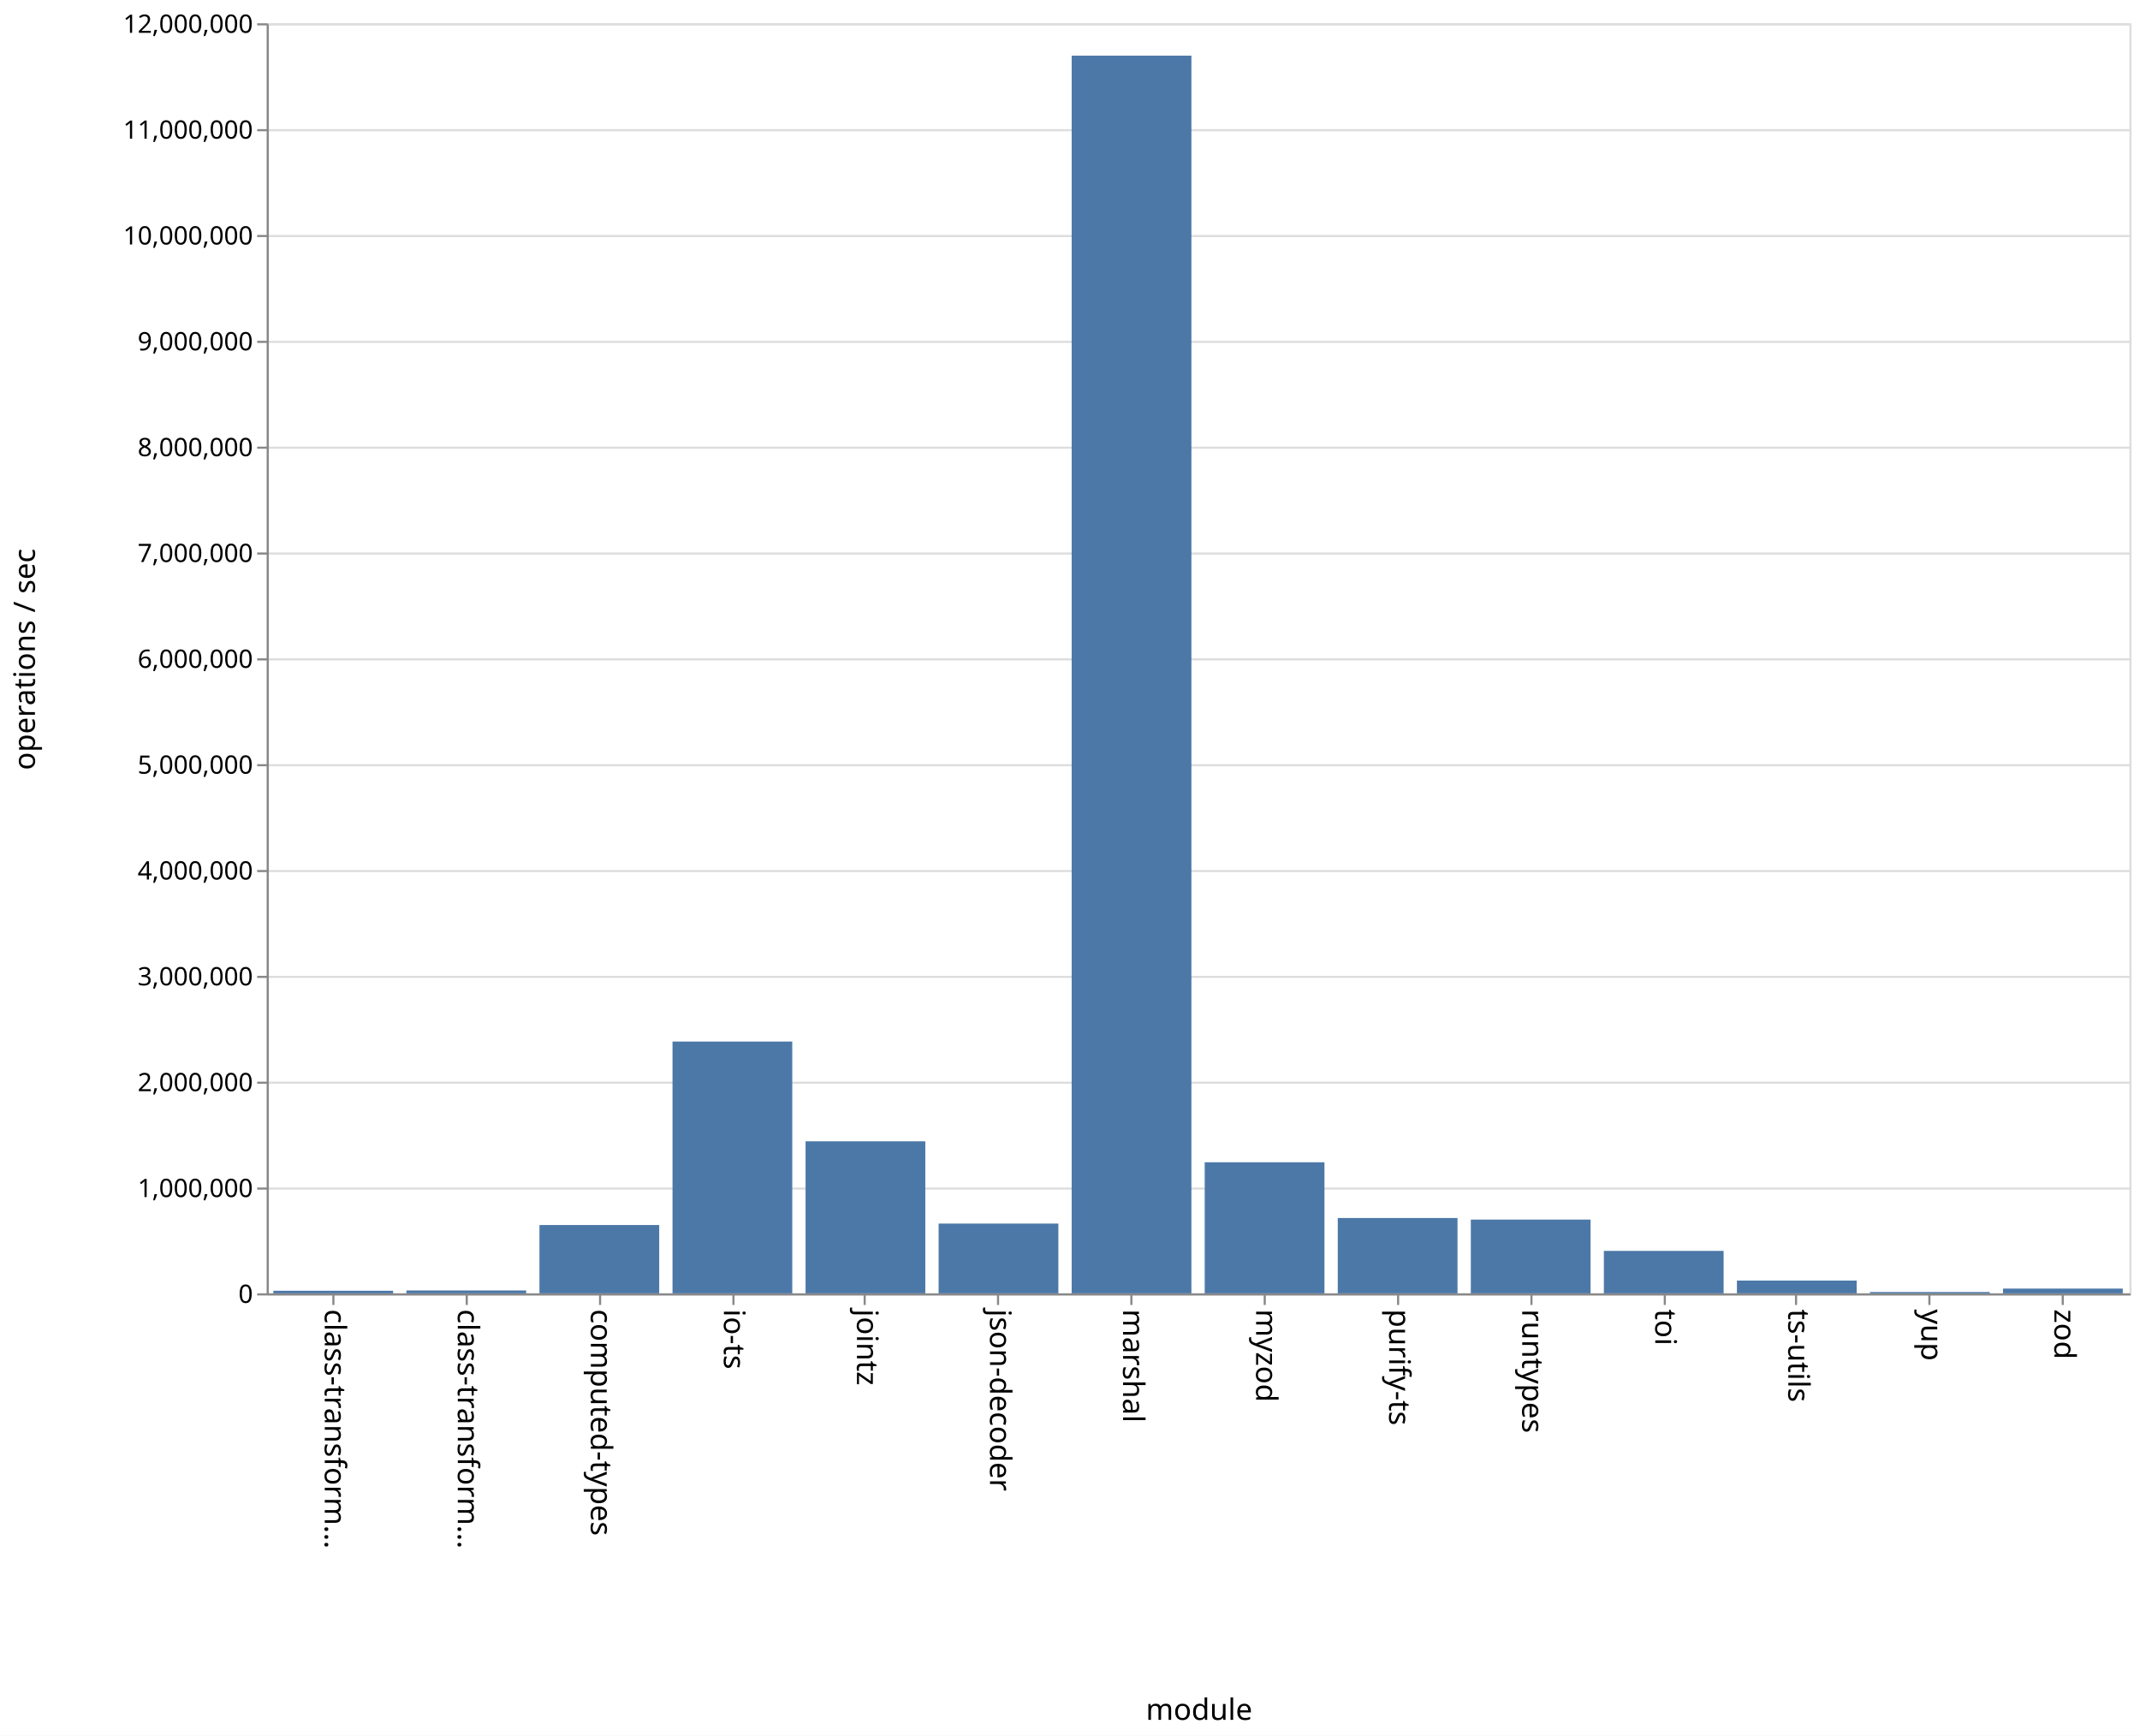
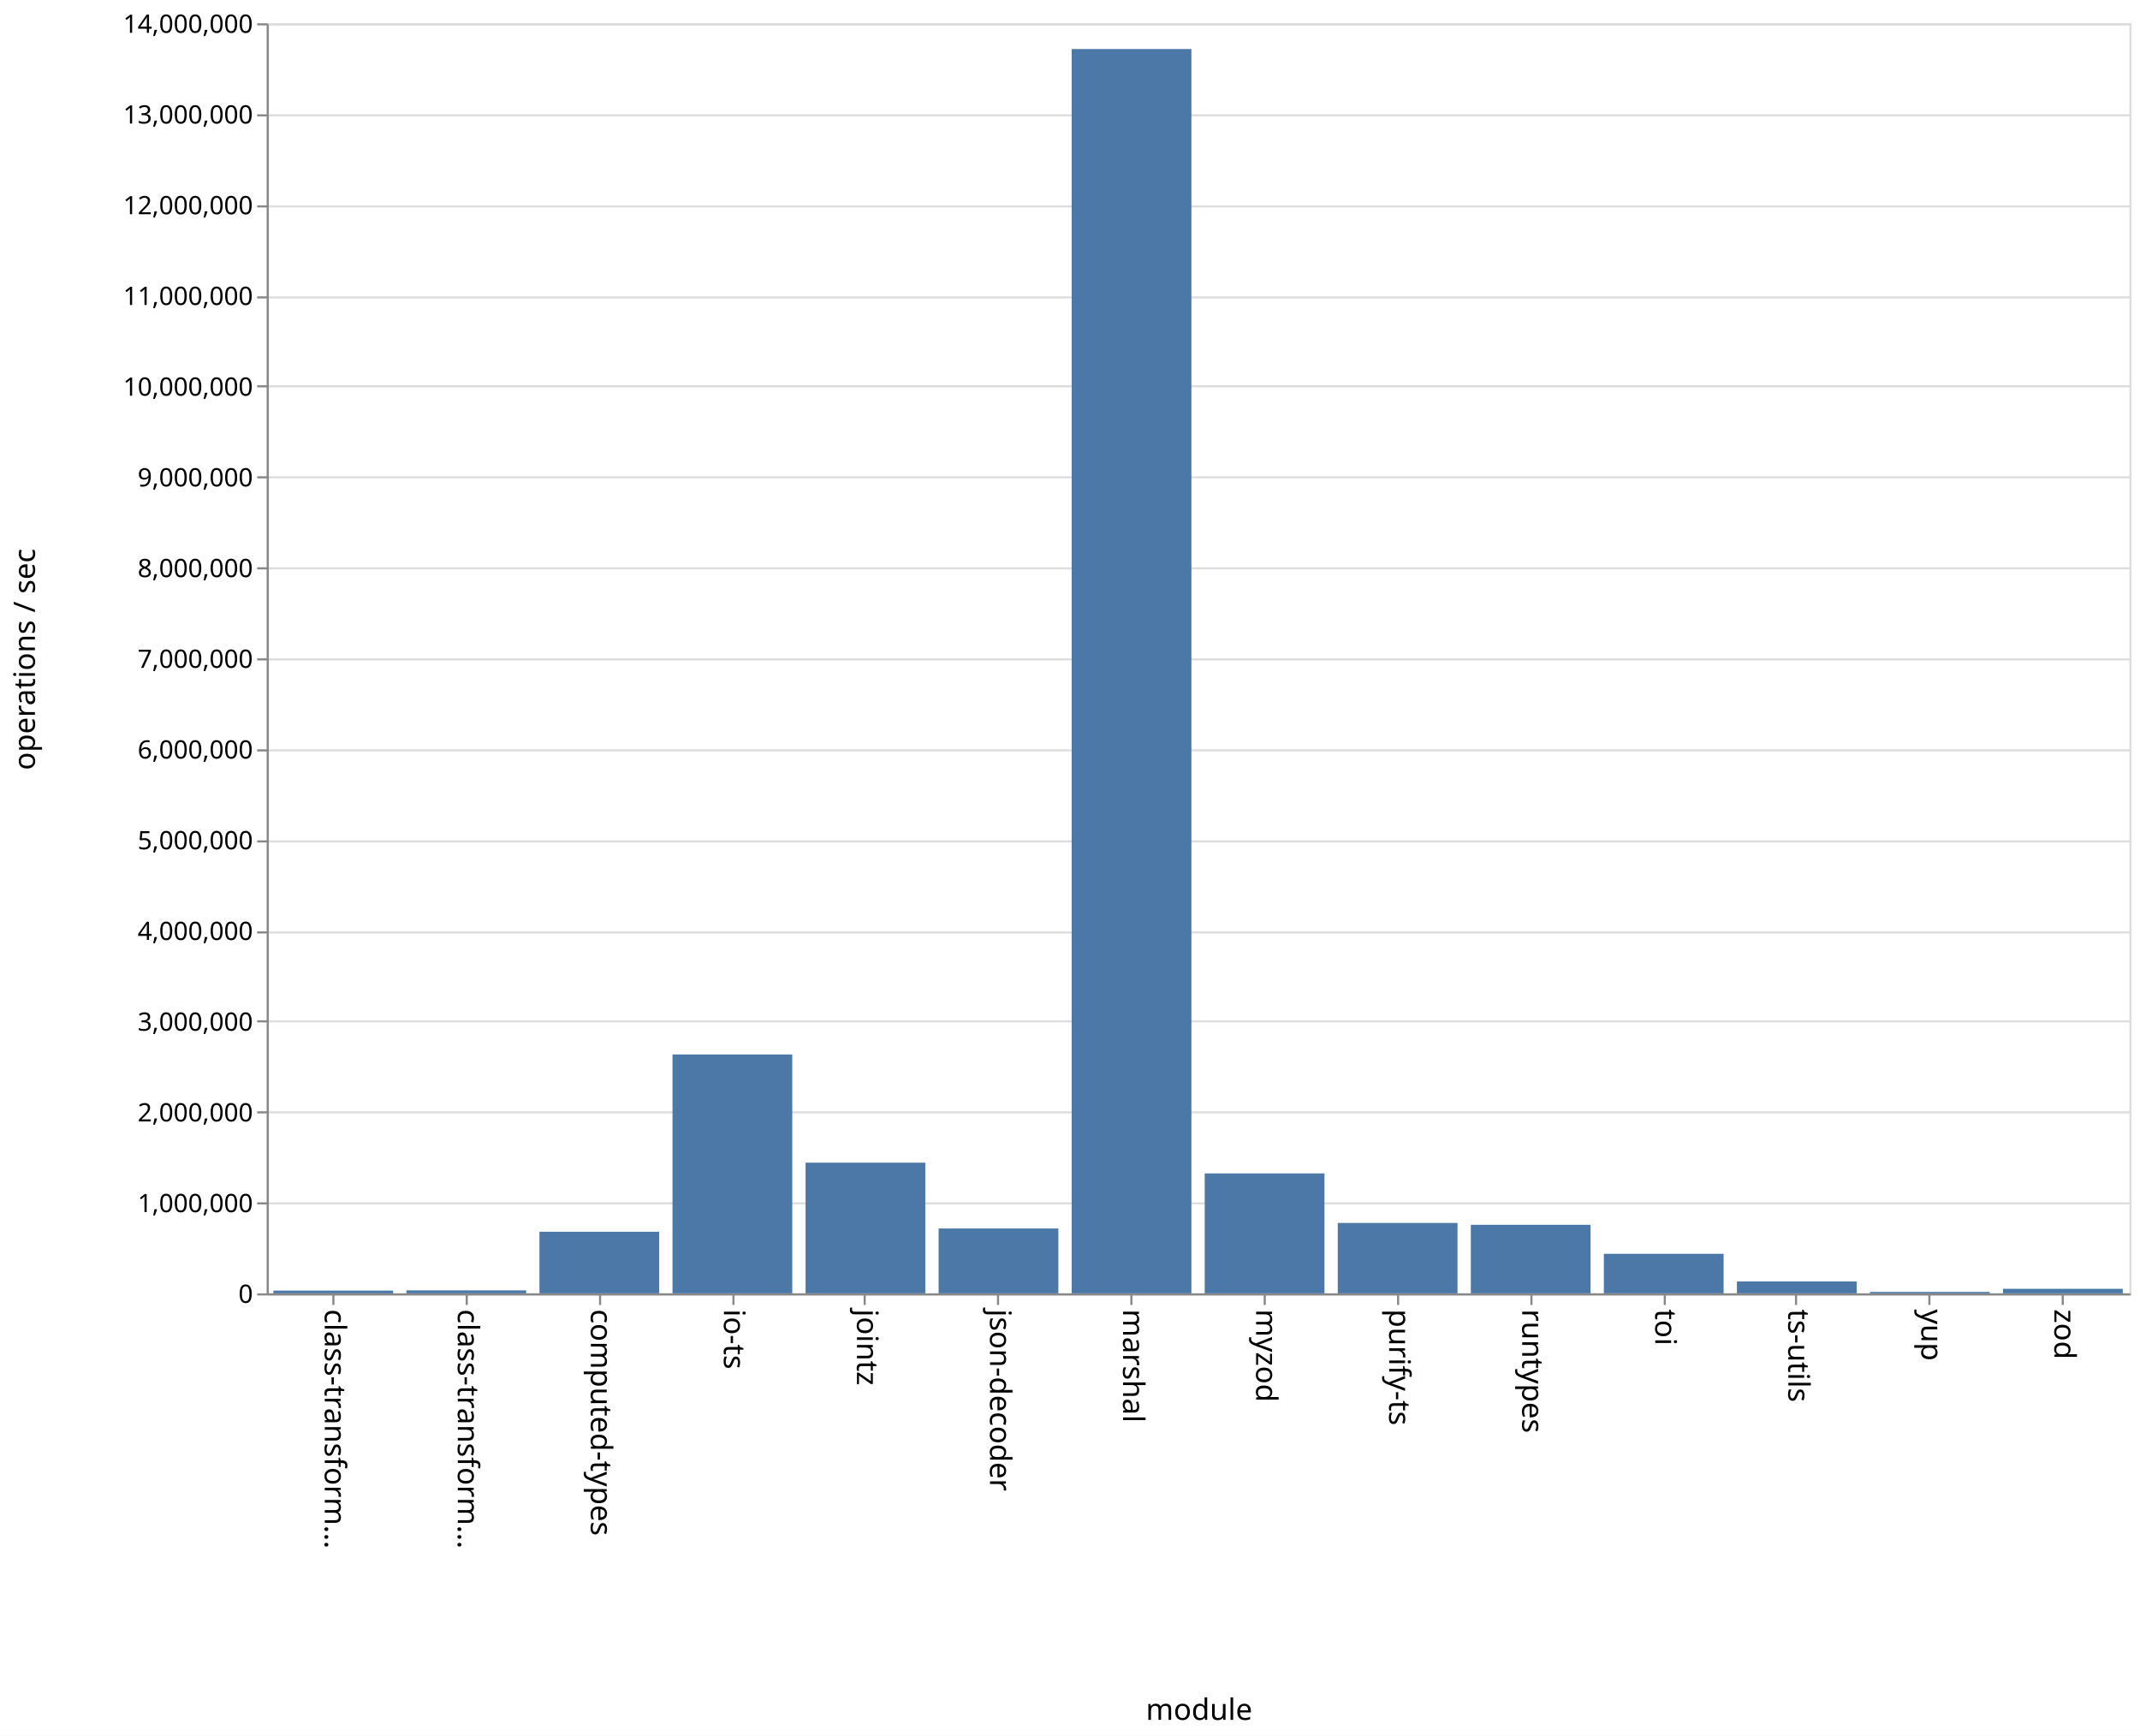
<svg xmlns="http://www.w3.org/2000/svg" class="marks" width="1011" height="820" viewBox="0 0 1011 820" version="1.1">
  <rect width="1011" height="820" fill="white" />
  <g fill="none" stroke-miterlimit="10" transform="translate(126,11)">
    <g class="mark-group role-frame root" role="graphics-object" aria-roledescription="group mark container">
      <g transform="translate(0,0)">
        <path class="background" aria-hidden="true" d="M0.5,0.5h880v600h-880Z" stroke="#ddd" />
        <g>
          <g class="mark-group role-axis" aria-hidden="true">
            <g transform="translate(0.5,0.5)">
              <path class="background" aria-hidden="true" d="M0,0h0v0h0Z" pointer-events="none" />
              <g>
                <g class="mark-rule role-axis-grid" pointer-events="none">
                  <line transform="translate(0,600)" x2="880" y2="0" stroke="#ddd" stroke-width="1" opacity="1" />
-                   <line transform="translate(0,550)" x2="880" y2="0" stroke="#ddd" stroke-width="1" opacity="1" />
-                   <line transform="translate(0,500)" x2="880" y2="0" stroke="#ddd" stroke-width="1" opacity="1" />
-                   <line transform="translate(0,450)" x2="880" y2="0" stroke="#ddd" stroke-width="1" opacity="1" />
-                   <line transform="translate(0,400)" x2="880" y2="0" stroke="#ddd" stroke-width="1" opacity="1" />
-                   <line transform="translate(0,350)" x2="880" y2="0" stroke="#ddd" stroke-width="1" opacity="1" />
+                   <line transform="translate(0,557)" x2="880" y2="0" stroke="#ddd" stroke-width="1" opacity="1" />
+                   <line transform="translate(0,514)" x2="880" y2="0" stroke="#ddd" stroke-width="1" opacity="1" />
+                   <line transform="translate(0,471)" x2="880" y2="0" stroke="#ddd" stroke-width="1" opacity="1" />
+                   <line transform="translate(0,429)" x2="880" y2="0" stroke="#ddd" stroke-width="1" opacity="1" />
+                   <line transform="translate(0,386)" x2="880" y2="0" stroke="#ddd" stroke-width="1" opacity="1" />
+                   <line transform="translate(0,343)" x2="880" y2="0" stroke="#ddd" stroke-width="1" opacity="1" />
                  <line transform="translate(0,300)" x2="880" y2="0" stroke="#ddd" stroke-width="1" opacity="1" />
-                   <line transform="translate(0,250)" x2="880" y2="0" stroke="#ddd" stroke-width="1" opacity="1" />
-                   <line transform="translate(0,200)" x2="880" y2="0" stroke="#ddd" stroke-width="1" opacity="1" />
-                   <line transform="translate(0,150)" x2="880" y2="0" stroke="#ddd" stroke-width="1" opacity="1" />
-                   <line transform="translate(0,100)" x2="880" y2="0" stroke="#ddd" stroke-width="1" opacity="1" />
-                   <line transform="translate(0,50)" x2="880" y2="0" stroke="#ddd" stroke-width="1" opacity="1" />
+                   <line transform="translate(0,257)" x2="880" y2="0" stroke="#ddd" stroke-width="1" opacity="1" />
+                   <line transform="translate(0,214)" x2="880" y2="0" stroke="#ddd" stroke-width="1" opacity="1" />
+                   <line transform="translate(0,171)" x2="880" y2="0" stroke="#ddd" stroke-width="1" opacity="1" />
+                   <line transform="translate(0,129)" x2="880" y2="0" stroke="#ddd" stroke-width="1" opacity="1" />
+                   <line transform="translate(0,86)" x2="880" y2="0" stroke="#ddd" stroke-width="1" opacity="1" />
+                   <line transform="translate(0,43)" x2="880" y2="0" stroke="#ddd" stroke-width="1" opacity="1" />
                  <line transform="translate(0,0)" x2="880" y2="0" stroke="#ddd" stroke-width="1" opacity="1" />
                </g>
              </g>
              <path class="foreground" aria-hidden="true" d="" pointer-events="none" display="none" />
            </g>
          </g>
          <g class="mark-group role-axis" role="graphics-symbol" aria-roledescription="axis" aria-label="X-axis titled 'module' for a discrete scale with 14 values: class-transformer-validator-async, class-transformer-validator-sync, computed-types, io-ts, jointz, ending with zod">
            <g transform="translate(0.5,600.5)">
              <path class="background" aria-hidden="true" d="M0,0h0v0h0Z" pointer-events="none" />
              <g>
                <g class="mark-rule role-axis-tick" pointer-events="none">
                  <line transform="translate(31,0)" x2="0" y2="5" stroke="#888" stroke-width="1" opacity="1" />
                  <line transform="translate(94,0)" x2="0" y2="5" stroke="#888" stroke-width="1" opacity="1" />
                  <line transform="translate(157,0)" x2="0" y2="5" stroke="#888" stroke-width="1" opacity="1" />
                  <line transform="translate(220,0)" x2="0" y2="5" stroke="#888" stroke-width="1" opacity="1" />
                  <line transform="translate(282,0)" x2="0" y2="5" stroke="#888" stroke-width="1" opacity="1" />
                  <line transform="translate(345,0)" x2="0" y2="5" stroke="#888" stroke-width="1" opacity="1" />
                  <line transform="translate(408,0)" x2="0" y2="5" stroke="#888" stroke-width="1" opacity="1" />
                  <line transform="translate(471,0)" x2="0" y2="5" stroke="#888" stroke-width="1" opacity="1" />
                  <line transform="translate(534,0)" x2="0" y2="5" stroke="#888" stroke-width="1" opacity="1" />
                  <line transform="translate(597,0)" x2="0" y2="5" stroke="#888" stroke-width="1" opacity="1" />
                  <line transform="translate(660,0)" x2="0" y2="5" stroke="#888" stroke-width="1" opacity="1" />
                  <line transform="translate(722,0)" x2="0" y2="5" stroke="#888" stroke-width="1" opacity="1" />
                  <line transform="translate(785,0)" x2="0" y2="5" stroke="#888" stroke-width="1" opacity="1" />
                  <line transform="translate(848,0)" x2="0" y2="5" stroke="#888" stroke-width="1" opacity="1" />
                </g>
                <g class="mark-text role-axis-label" pointer-events="none">
                  <text text-anchor="start" transform="translate(30.92857,7) rotate(90) translate(0,4)" font-family="sans-serif" font-size="14px" fill="#000" opacity="1">class-transform…</text>
                  <text text-anchor="start" transform="translate(93.78571,7) rotate(90) translate(0,4)" font-family="sans-serif" font-size="14px" fill="#000" opacity="1">class-transform…</text>
                  <text text-anchor="start" transform="translate(156.6429,7) rotate(90) translate(0,4)" font-family="sans-serif" font-size="14px" fill="#000" opacity="1">computed-types</text>
                  <text text-anchor="start" transform="translate(219.5,7) rotate(90) translate(0,4)" font-family="sans-serif" font-size="14px" fill="#000" opacity="1">io-ts</text>
                  <text text-anchor="start" transform="translate(282.3571,7) rotate(90) translate(0,4)" font-family="sans-serif" font-size="14px" fill="#000" opacity="1">jointz</text>
                  <text text-anchor="start" transform="translate(345.2143,7) rotate(90) translate(0,4)" font-family="sans-serif" font-size="14px" fill="#000" opacity="1">json-decoder</text>
                  <text text-anchor="start" transform="translate(408.0714,7) rotate(90) translate(0,4)" font-family="sans-serif" font-size="14px" fill="#000" opacity="1">marshal</text>
                  <text text-anchor="start" transform="translate(470.9286,7) rotate(90) translate(0,4)" font-family="sans-serif" font-size="14px" fill="#000" opacity="1">myzod</text>
                  <text text-anchor="start" transform="translate(533.7857,7) rotate(90) translate(0,4)" font-family="sans-serif" font-size="14px" fill="#000" opacity="1">purify-ts</text>
                  <text text-anchor="start" transform="translate(596.6429,7) rotate(90) translate(0,4)" font-family="sans-serif" font-size="14px" fill="#000" opacity="1">runtypes</text>
                  <text text-anchor="start" transform="translate(659.5,7) rotate(90) translate(0,4)" font-family="sans-serif" font-size="14px" fill="#000" opacity="1">toi</text>
                  <text text-anchor="start" transform="translate(722.3571,7) rotate(90) translate(0,4)" font-family="sans-serif" font-size="14px" fill="#000" opacity="1">ts-utils</text>
                  <text text-anchor="start" transform="translate(785.2143,7) rotate(90) translate(0,4)" font-family="sans-serif" font-size="14px" fill="#000" opacity="1">yup</text>
                  <text text-anchor="start" transform="translate(848.0714,7) rotate(90) translate(0,4)" font-family="sans-serif" font-size="14px" fill="#000" opacity="1">zod</text>
                </g>
                <g class="mark-rule role-axis-domain" pointer-events="none">
                  <line transform="translate(0,0)" x2="880" y2="0" stroke="#888" stroke-width="1" opacity="1" />
                </g>
                <g class="mark-text role-axis-title" pointer-events="none">
                  <text text-anchor="middle" transform="translate(440,201)" font-family="sans-serif" font-size="14px" font-weight="normal" fill="#000" opacity="1">module</text>
                </g>
              </g>
              <path class="foreground" aria-hidden="true" d="" pointer-events="none" display="none" />
            </g>
          </g>
-           <g class="mark-group role-axis" role="graphics-symbol" aria-roledescription="axis" aria-label="Y-axis titled 'operations / sec' for a linear scale with values from 0 to 12,000,000">
+           <g class="mark-group role-axis" role="graphics-symbol" aria-roledescription="axis" aria-label="Y-axis titled 'operations / sec' for a linear scale with values from 0 to 14,000,000">
            <g transform="translate(0.5,0.5)">
              <path class="background" aria-hidden="true" d="M0,0h0v0h0Z" pointer-events="none" />
              <g>
                <g class="mark-rule role-axis-tick" pointer-events="none">
                  <line transform="translate(0,600)" x2="-5" y2="0" stroke="#888" stroke-width="1" opacity="1" />
-                   <line transform="translate(0,550)" x2="-5" y2="0" stroke="#888" stroke-width="1" opacity="1" />
-                   <line transform="translate(0,500)" x2="-5" y2="0" stroke="#888" stroke-width="1" opacity="1" />
-                   <line transform="translate(0,450)" x2="-5" y2="0" stroke="#888" stroke-width="1" opacity="1" />
-                   <line transform="translate(0,400)" x2="-5" y2="0" stroke="#888" stroke-width="1" opacity="1" />
-                   <line transform="translate(0,350)" x2="-5" y2="0" stroke="#888" stroke-width="1" opacity="1" />
+                   <line transform="translate(0,557)" x2="-5" y2="0" stroke="#888" stroke-width="1" opacity="1" />
+                   <line transform="translate(0,514)" x2="-5" y2="0" stroke="#888" stroke-width="1" opacity="1" />
+                   <line transform="translate(0,471)" x2="-5" y2="0" stroke="#888" stroke-width="1" opacity="1" />
+                   <line transform="translate(0,429)" x2="-5" y2="0" stroke="#888" stroke-width="1" opacity="1" />
+                   <line transform="translate(0,386)" x2="-5" y2="0" stroke="#888" stroke-width="1" opacity="1" />
+                   <line transform="translate(0,343)" x2="-5" y2="0" stroke="#888" stroke-width="1" opacity="1" />
                  <line transform="translate(0,300)" x2="-5" y2="0" stroke="#888" stroke-width="1" opacity="1" />
-                   <line transform="translate(0,250)" x2="-5" y2="0" stroke="#888" stroke-width="1" opacity="1" />
-                   <line transform="translate(0,200)" x2="-5" y2="0" stroke="#888" stroke-width="1" opacity="1" />
-                   <line transform="translate(0,150)" x2="-5" y2="0" stroke="#888" stroke-width="1" opacity="1" />
-                   <line transform="translate(0,100)" x2="-5" y2="0" stroke="#888" stroke-width="1" opacity="1" />
-                   <line transform="translate(0,50)" x2="-5" y2="0" stroke="#888" stroke-width="1" opacity="1" />
+                   <line transform="translate(0,257)" x2="-5" y2="0" stroke="#888" stroke-width="1" opacity="1" />
+                   <line transform="translate(0,214)" x2="-5" y2="0" stroke="#888" stroke-width="1" opacity="1" />
+                   <line transform="translate(0,171)" x2="-5" y2="0" stroke="#888" stroke-width="1" opacity="1" />
+                   <line transform="translate(0,129)" x2="-5" y2="0" stroke="#888" stroke-width="1" opacity="1" />
+                   <line transform="translate(0,86)" x2="-5" y2="0" stroke="#888" stroke-width="1" opacity="1" />
+                   <line transform="translate(0,43)" x2="-5" y2="0" stroke="#888" stroke-width="1" opacity="1" />
                  <line transform="translate(0,0)" x2="-5" y2="0" stroke="#888" stroke-width="1" opacity="1" />
                </g>
                <g class="mark-text role-axis-label" pointer-events="none">
                  <text text-anchor="end" transform="translate(-7,604)" font-family="sans-serif" font-size="12px" fill="#000" opacity="1">0</text>
-                   <text text-anchor="end" transform="translate(-7,554)" font-family="sans-serif" font-size="12px" fill="#000" opacity="1">1,000,000</text>
-                   <text text-anchor="end" transform="translate(-7,504)" font-family="sans-serif" font-size="12px" fill="#000" opacity="1">2,000,000</text>
-                   <text text-anchor="end" transform="translate(-7,454)" font-family="sans-serif" font-size="12px" fill="#000" opacity="1">3,000,000</text>
-                   <text text-anchor="end" transform="translate(-7,404)" font-family="sans-serif" font-size="12px" fill="#000" opacity="1">4,000,000</text>
-                   <text text-anchor="end" transform="translate(-7,354)" font-family="sans-serif" font-size="12px" fill="#000" opacity="1">5,000,000</text>
-                   <text text-anchor="end" transform="translate(-7,304)" font-family="sans-serif" font-size="12px" fill="#000" opacity="1">6,000,000</text>
-                   <text text-anchor="end" transform="translate(-7,254)" font-family="sans-serif" font-size="12px" fill="#000" opacity="1">7,000,000</text>
-                   <text text-anchor="end" transform="translate(-7,204)" font-family="sans-serif" font-size="12px" fill="#000" opacity="1">8,000,000</text>
-                   <text text-anchor="end" transform="translate(-7,154)" font-family="sans-serif" font-size="12px" fill="#000" opacity="1">9,000,000</text>
-                   <text text-anchor="end" transform="translate(-7,104)" font-family="sans-serif" font-size="12px" fill="#000" opacity="1">10,000,000</text>
-                   <text text-anchor="end" transform="translate(-7,54)" font-family="sans-serif" font-size="12px" fill="#000" opacity="1">11,000,000</text>
-                   <text text-anchor="end" transform="translate(-7,4)" font-family="sans-serif" font-size="12px" fill="#000" opacity="1">12,000,000</text>
+                   <text text-anchor="end" transform="translate(-7,561.1429)" font-family="sans-serif" font-size="12px" fill="#000" opacity="1">1,000,000</text>
+                   <text text-anchor="end" transform="translate(-7,518.2857)" font-family="sans-serif" font-size="12px" fill="#000" opacity="1">2,000,000</text>
+                   <text text-anchor="end" transform="translate(-7,475.4286)" font-family="sans-serif" font-size="12px" fill="#000" opacity="1">3,000,000</text>
+                   <text text-anchor="end" transform="translate(-7,432.5714)" font-family="sans-serif" font-size="12px" fill="#000" opacity="1">4,000,000</text>
+                   <text text-anchor="end" transform="translate(-7,389.7143)" font-family="sans-serif" font-size="12px" fill="#000" opacity="1">5,000,000</text>
+                   <text text-anchor="end" transform="translate(-7,346.8571)" font-family="sans-serif" font-size="12px" fill="#000" opacity="1">6,000,000</text>
+                   <text text-anchor="end" transform="translate(-7,304)" font-family="sans-serif" font-size="12px" fill="#000" opacity="1">7,000,000</text>
+                   <text text-anchor="end" transform="translate(-7,261.1429)" font-family="sans-serif" font-size="12px" fill="#000" opacity="1">8,000,000</text>
+                   <text text-anchor="end" transform="translate(-7,218.2857)" font-family="sans-serif" font-size="12px" fill="#000" opacity="1">9,000,000</text>
+                   <text text-anchor="end" transform="translate(-7,175.4286)" font-family="sans-serif" font-size="12px" fill="#000" opacity="1">10,000,000</text>
+                   <text text-anchor="end" transform="translate(-7,132.5714)" font-family="sans-serif" font-size="12px" fill="#000" opacity="1">11,000,000</text>
+                   <text text-anchor="end" transform="translate(-7,89.71429)" font-family="sans-serif" font-size="12px" fill="#000" opacity="1">12,000,000</text>
+                   <text text-anchor="end" transform="translate(-7,46.85714)" font-family="sans-serif" font-size="12px" fill="#000" opacity="1">13,000,000</text>
+                   <text text-anchor="end" transform="translate(-7,4)" font-family="sans-serif" font-size="12px" fill="#000" opacity="1">14,000,000</text>
                </g>
                <g class="mark-rule role-axis-domain" pointer-events="none">
                  <line transform="translate(0,600)" x2="0" y2="-600" stroke="#888" stroke-width="1" opacity="1" />
                </g>
                <g class="mark-text role-axis-title" pointer-events="none">
                  <text text-anchor="middle" transform="translate(-107,300) rotate(-90) translate(0,-3)" font-family="sans-serif" font-size="14px" font-weight="normal" fill="#000" opacity="1">operations / sec</text>
                </g>
              </g>
              <path class="foreground" aria-hidden="true" d="" pointer-events="none" display="none" />
            </g>
          </g>
          <g class="mark-rect role-mark marks" role="graphics-object" aria-roledescription="rect mark container">
-             <path aria-label="operations / sec: 24378; module: class-transformer-validator-async" role="graphics-symbol" aria-roledescription="bar" d="M3.143,598.781h56.571v1.219h-56.571Z" fill="#4c78a8" />
-             <path aria-label="operations / sec: 27265; module: class-transformer-validator-sync" role="graphics-symbol" aria-roledescription="bar" d="M66,598.637h56.571v1.363h-56.571Z" fill="#4c78a8" />
-             <path aria-label="operations / sec: 645533; module: computed-types" role="graphics-symbol" aria-roledescription="bar" d="M128.857,567.723h56.571v32.277h-56.571Z" fill="#4c78a8" />
-             <path aria-label="operations / sec: 2379111; module: io-ts" role="graphics-symbol" aria-roledescription="bar" d="M191.714,481.044h56.571v118.956h-56.571Z" fill="#4c78a8" />
-             <path aria-label="operations / sec: 1436491; module: jointz" role="graphics-symbol" aria-roledescription="bar" d="M254.571,528.175h56.571v71.825h-56.571Z" fill="#4c78a8" />
-             <path aria-label="operations / sec: 659070; module: json-decoder" role="graphics-symbol" aria-roledescription="bar" d="M317.429,567.047h56.571v32.953h-56.571Z" fill="#4c78a8" />
-             <path aria-label="operations / sec: 11694124; module: marshal" role="graphics-symbol" aria-roledescription="bar" d="M380.286,15.294h56.571v584.706h-56.571Z" fill="#4c78a8" />
-             <path aria-label="operations / sec: 1238385; module: myzod" role="graphics-symbol" aria-roledescription="bar" d="M443.143,538.081h56.571v61.919h-56.571Z" fill="#4c78a8" />
-             <path aria-label="operations / sec: 711780; module: purify-ts" role="graphics-symbol" aria-roledescription="bar" d="M506,564.411h56.571v35.589h-56.571Z" fill="#4c78a8" />
-             <path aria-label="operations / sec: 696816; module: runtypes" role="graphics-symbol" aria-roledescription="bar" d="M568.857,565.159h56.571v34.841h-56.571Z" fill="#4c78a8" />
-             <path aria-label="operations / sec: 401104; module: toi" role="graphics-symbol" aria-roledescription="bar" d="M631.714,579.945h56.571v20.055h-56.571Z" fill="#4c78a8" />
-             <path aria-label="operations / sec: 120663; module: ts-utils" role="graphics-symbol" aria-roledescription="bar" d="M694.571,593.967h56.571v6.033h-56.571Z" fill="#4c78a8" />
-             <path aria-label="operations / sec: 12551; module: yup" role="graphics-symbol" aria-roledescription="bar" d="M757.429,599.372h56.571v0.628h-56.571Z" fill="#4c78a8" />
-             <path aria-label="operations / sec: 44876; module: zod" role="graphics-symbol" aria-roledescription="bar" d="M820.286,597.756h56.571v2.244h-56.571Z" fill="#4c78a8" />
+             <path aria-label="operations / sec: 30469; module: class-transformer-validator-async" role="graphics-symbol" aria-roledescription="bar" d="M3.143,598.694h56.571v1.306h-56.571Z" fill="#4c78a8" />
+             <path aria-label="operations / sec: 32686; module: class-transformer-validator-sync" role="graphics-symbol" aria-roledescription="bar" d="M66,598.599h56.571v1.401h-56.571Z" fill="#4c78a8" />
+             <path aria-label="operations / sec: 678953; module: computed-types" role="graphics-symbol" aria-roledescription="bar" d="M128.857,570.902h56.571v29.098h-56.571Z" fill="#4c78a8" />
+             <path aria-label="operations / sec: 2633216; module: io-ts" role="graphics-symbol" aria-roledescription="bar" d="M191.714,487.148h56.571v112.852h-56.571Z" fill="#4c78a8" />
+             <path aria-label="operations / sec: 1440388; module: jointz" role="graphics-symbol" aria-roledescription="bar" d="M254.571,538.269h56.571v61.731h-56.571Z" fill="#4c78a8" />
+             <path aria-label="operations / sec: 714994; module: json-decoder" role="graphics-symbol" aria-roledescription="bar" d="M317.429,569.357h56.571v30.643h-56.571Z" fill="#4c78a8" />
+             <path aria-label="operations / sec: 13716317; module: marshal" role="graphics-symbol" aria-roledescription="bar" d="M380.286,12.158h56.571v587.842h-56.571Z" fill="#4c78a8" />
+             <path aria-label="operations / sec: 1322069; module: myzod" role="graphics-symbol" aria-roledescription="bar" d="M443.143,543.34h56.571v56.66h-56.571Z" fill="#4c78a8" />
+             <path aria-label="operations / sec: 775911; module: purify-ts" role="graphics-symbol" aria-roledescription="bar" d="M506,566.747h56.571v33.253h-56.571Z" fill="#4c78a8" />
+             <path aria-label="operations / sec: 755410; module: runtypes" role="graphics-symbol" aria-roledescription="bar" d="M568.857,567.625h56.571v32.375h-56.571Z" fill="#4c78a8" />
+             <path aria-label="operations / sec: 435609; module: toi" role="graphics-symbol" aria-roledescription="bar" d="M631.714,581.331h56.571v18.669h-56.571Z" fill="#4c78a8" />
+             <path aria-label="operations / sec: 131416; module: ts-utils" role="graphics-symbol" aria-roledescription="bar" d="M694.571,594.368h56.571v5.632h-56.571Z" fill="#4c78a8" />
+             <path aria-label="operations / sec: 15663; module: yup" role="graphics-symbol" aria-roledescription="bar" d="M757.429,599.329h56.571v0.671h-56.571Z" fill="#4c78a8" />
+             <path aria-label="operations / sec: 50099; module: zod" role="graphics-symbol" aria-roledescription="bar" d="M820.286,597.853h56.571v2.147h-56.571Z" fill="#4c78a8" />
          </g>
        </g>
        <path class="foreground" aria-hidden="true" d="" display="none" />
      </g>
    </g>
  </g>
</svg>
